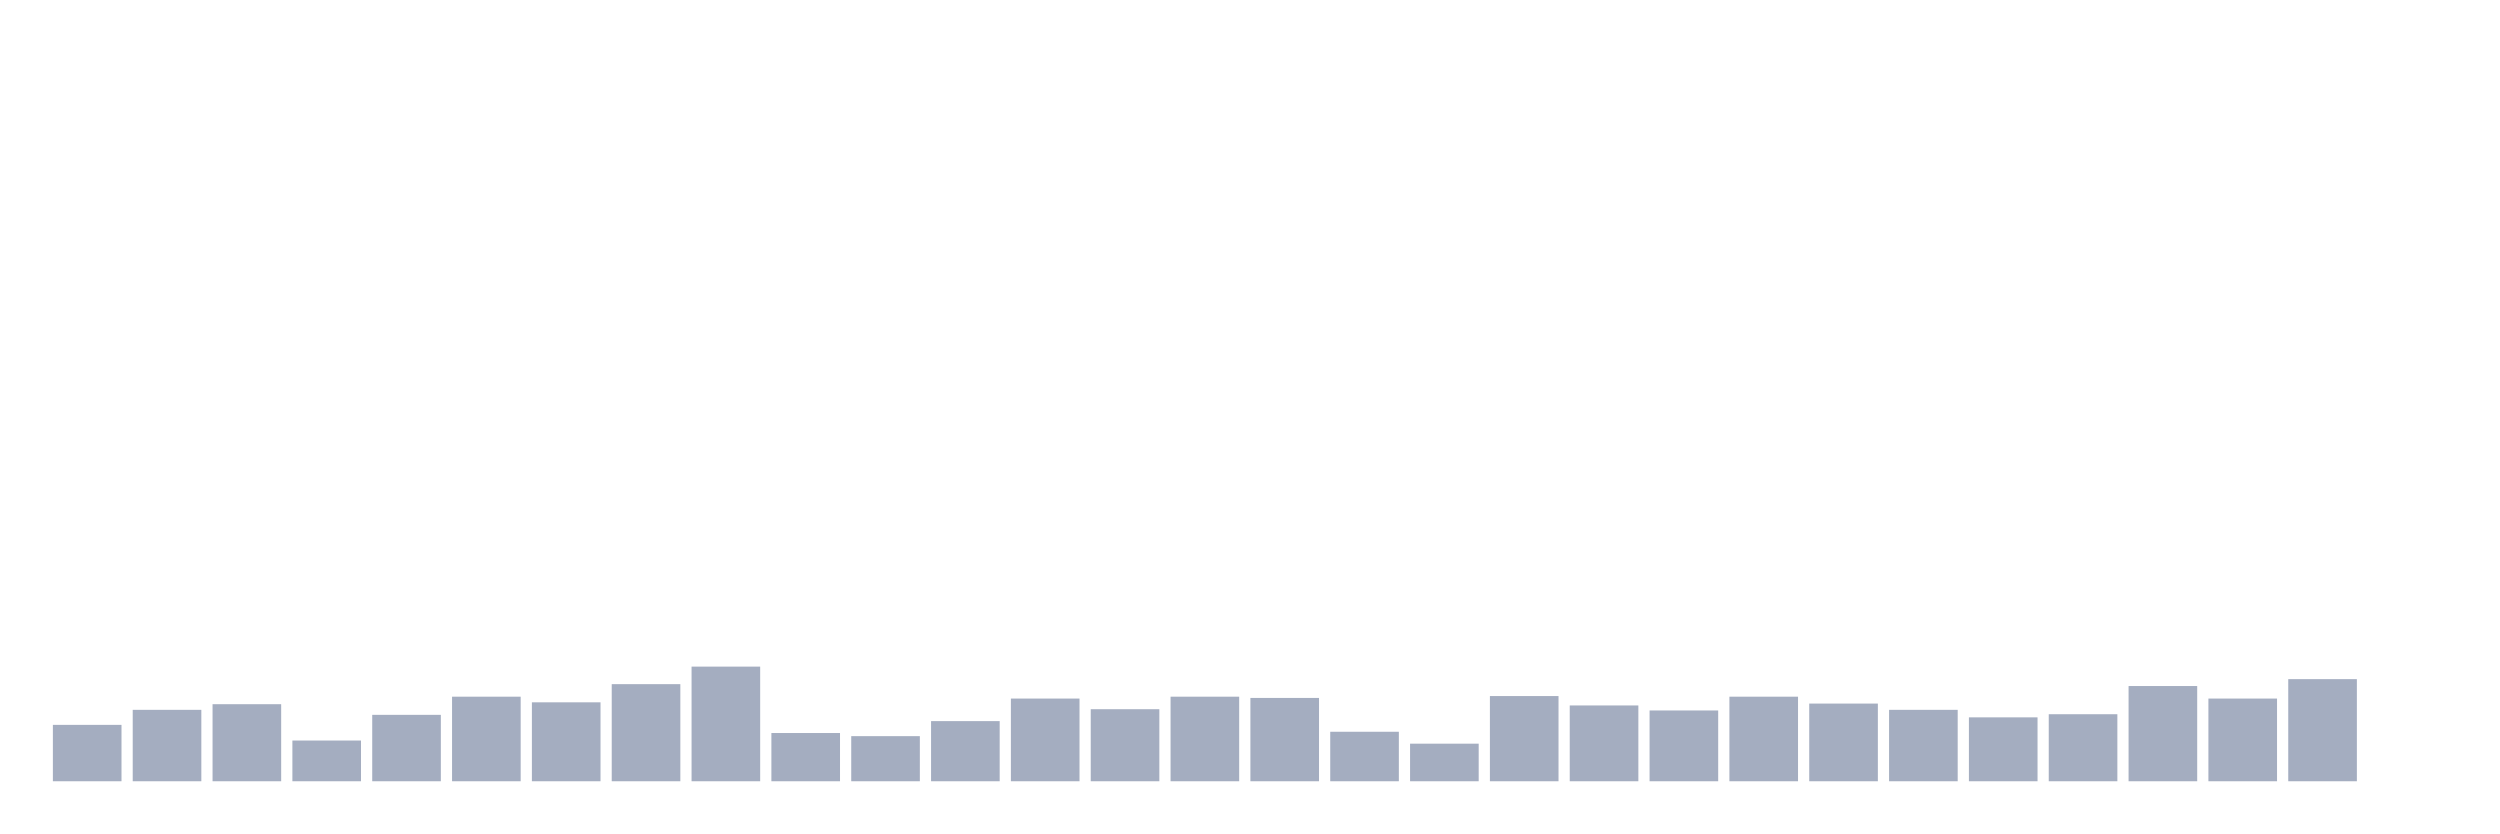
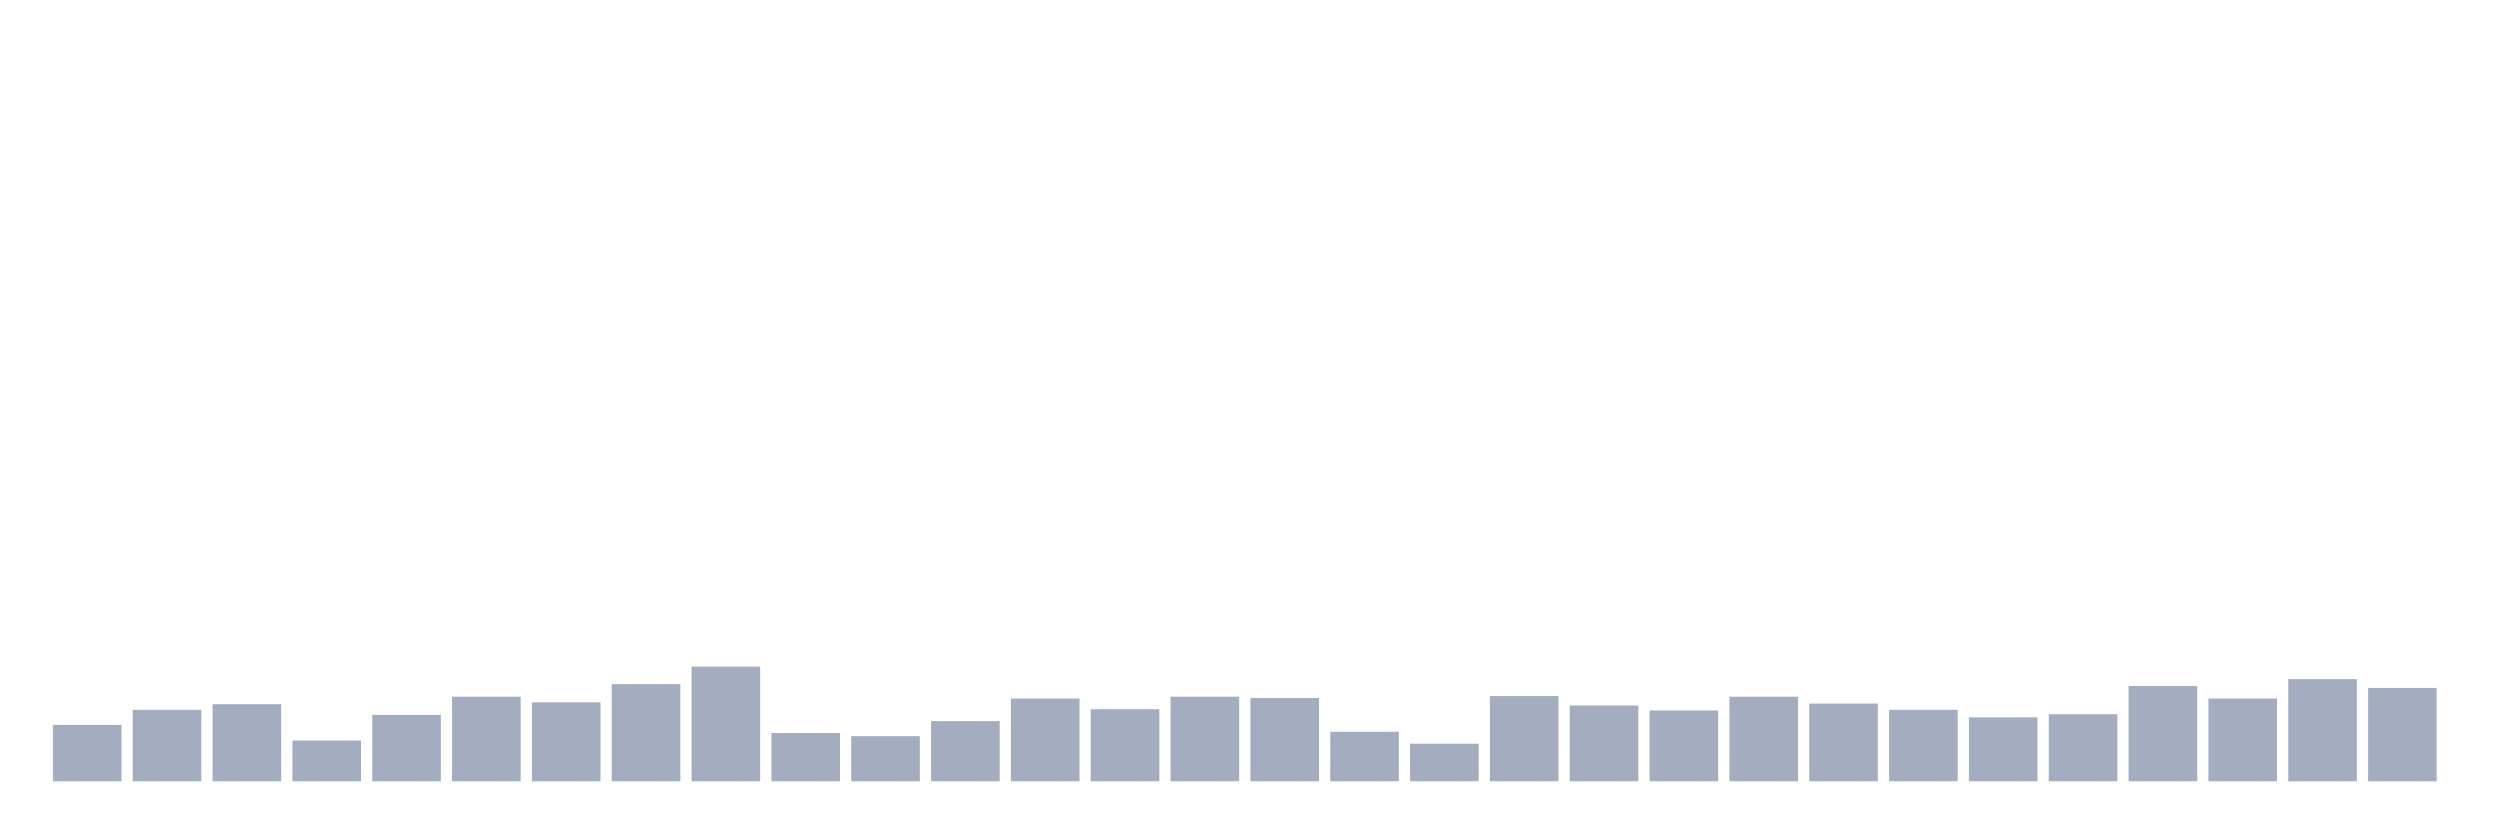
<svg xmlns="http://www.w3.org/2000/svg" viewBox="0 0 480 160">
  <g transform="translate(10,10)">
    <rect class="bar" x="0.153" width="13.175" y="129.175" height="10.825" fill="rgb(164,173,192)" />
    <rect class="bar" x="15.482" width="13.175" y="126.289" height="13.711" fill="rgb(164,173,192)" />
    <rect class="bar" x="30.81" width="13.175" y="125.206" height="14.794" fill="rgb(164,173,192)" />
    <rect class="bar" x="46.138" width="13.175" y="132.182" height="7.818" fill="rgb(164,173,192)" />
    <rect class="bar" x="61.466" width="13.175" y="127.251" height="12.749" fill="rgb(164,173,192)" />
    <rect class="bar" x="76.794" width="13.175" y="123.763" height="16.237" fill="rgb(164,173,192)" />
    <rect class="bar" x="92.123" width="13.175" y="124.845" height="15.155" fill="rgb(164,173,192)" />
    <rect class="bar" x="107.451" width="13.175" y="121.357" height="18.643" fill="rgb(164,173,192)" />
    <rect class="bar" x="122.779" width="13.175" y="117.99" height="22.01" fill="rgb(164,173,192)" />
    <rect class="bar" x="138.107" width="13.175" y="130.739" height="9.261" fill="rgb(164,173,192)" />
    <rect class="bar" x="153.436" width="13.175" y="131.34" height="8.66" fill="rgb(164,173,192)" />
    <rect class="bar" x="168.764" width="13.175" y="128.454" height="11.546" fill="rgb(164,173,192)" />
    <rect class="bar" x="184.092" width="13.175" y="124.124" height="15.876" fill="rgb(164,173,192)" />
    <rect class="bar" x="199.42" width="13.175" y="126.168" height="13.832" fill="rgb(164,173,192)" />
    <rect class="bar" x="214.748" width="13.175" y="123.763" height="16.237" fill="rgb(164,173,192)" />
    <rect class="bar" x="230.077" width="13.175" y="124.003" height="15.997" fill="rgb(164,173,192)" />
    <rect class="bar" x="245.405" width="13.175" y="130.498" height="9.502" fill="rgb(164,173,192)" />
    <rect class="bar" x="260.733" width="13.175" y="132.784" height="7.216" fill="rgb(164,173,192)" />
    <rect class="bar" x="276.061" width="13.175" y="123.643" height="16.357" fill="rgb(164,173,192)" />
    <rect class="bar" x="291.39" width="13.175" y="125.447" height="14.553" fill="rgb(164,173,192)" />
    <rect class="bar" x="306.718" width="13.175" y="126.409" height="13.591" fill="rgb(164,173,192)" />
    <rect class="bar" x="322.046" width="13.175" y="123.763" height="16.237" fill="rgb(164,173,192)" />
    <rect class="bar" x="337.374" width="13.175" y="125.086" height="14.914" fill="rgb(164,173,192)" />
    <rect class="bar" x="352.702" width="13.175" y="126.289" height="13.711" fill="rgb(164,173,192)" />
    <rect class="bar" x="368.031" width="13.175" y="127.732" height="12.268" fill="rgb(164,173,192)" />
    <rect class="bar" x="383.359" width="13.175" y="127.131" height="12.869" fill="rgb(164,173,192)" />
    <rect class="bar" x="398.687" width="13.175" y="121.718" height="18.282" fill="rgb(164,173,192)" />
    <rect class="bar" x="414.015" width="13.175" y="124.124" height="15.876" fill="rgb(164,173,192)" />
    <rect class="bar" x="429.344" width="13.175" y="120.395" height="19.605" fill="rgb(164,173,192)" />
-     <rect class="bar" x="444.672" width="13.175" y="140" height="0" fill="rgb(164,173,192)" />
+     <rect class="bar" x="444.672" width="13.175" y="122.079" height="17.921" fill="rgb(164,173,192)" />
  </g>
</svg>
